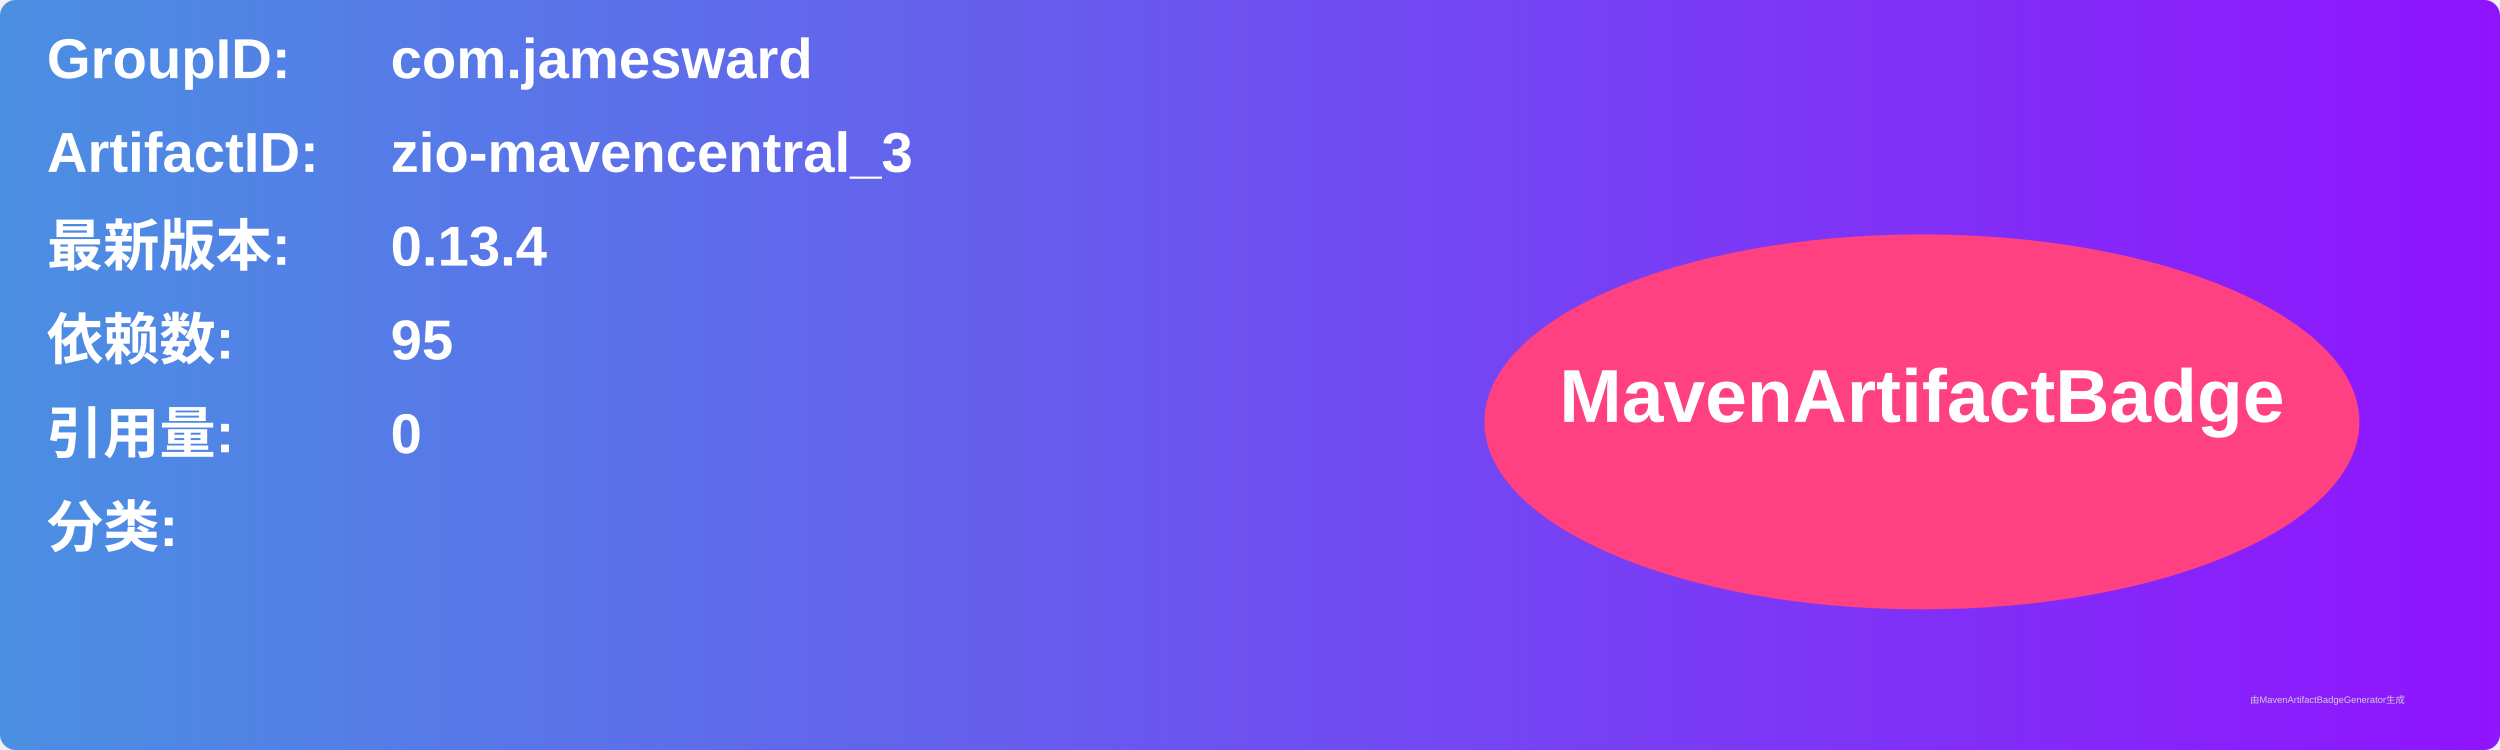
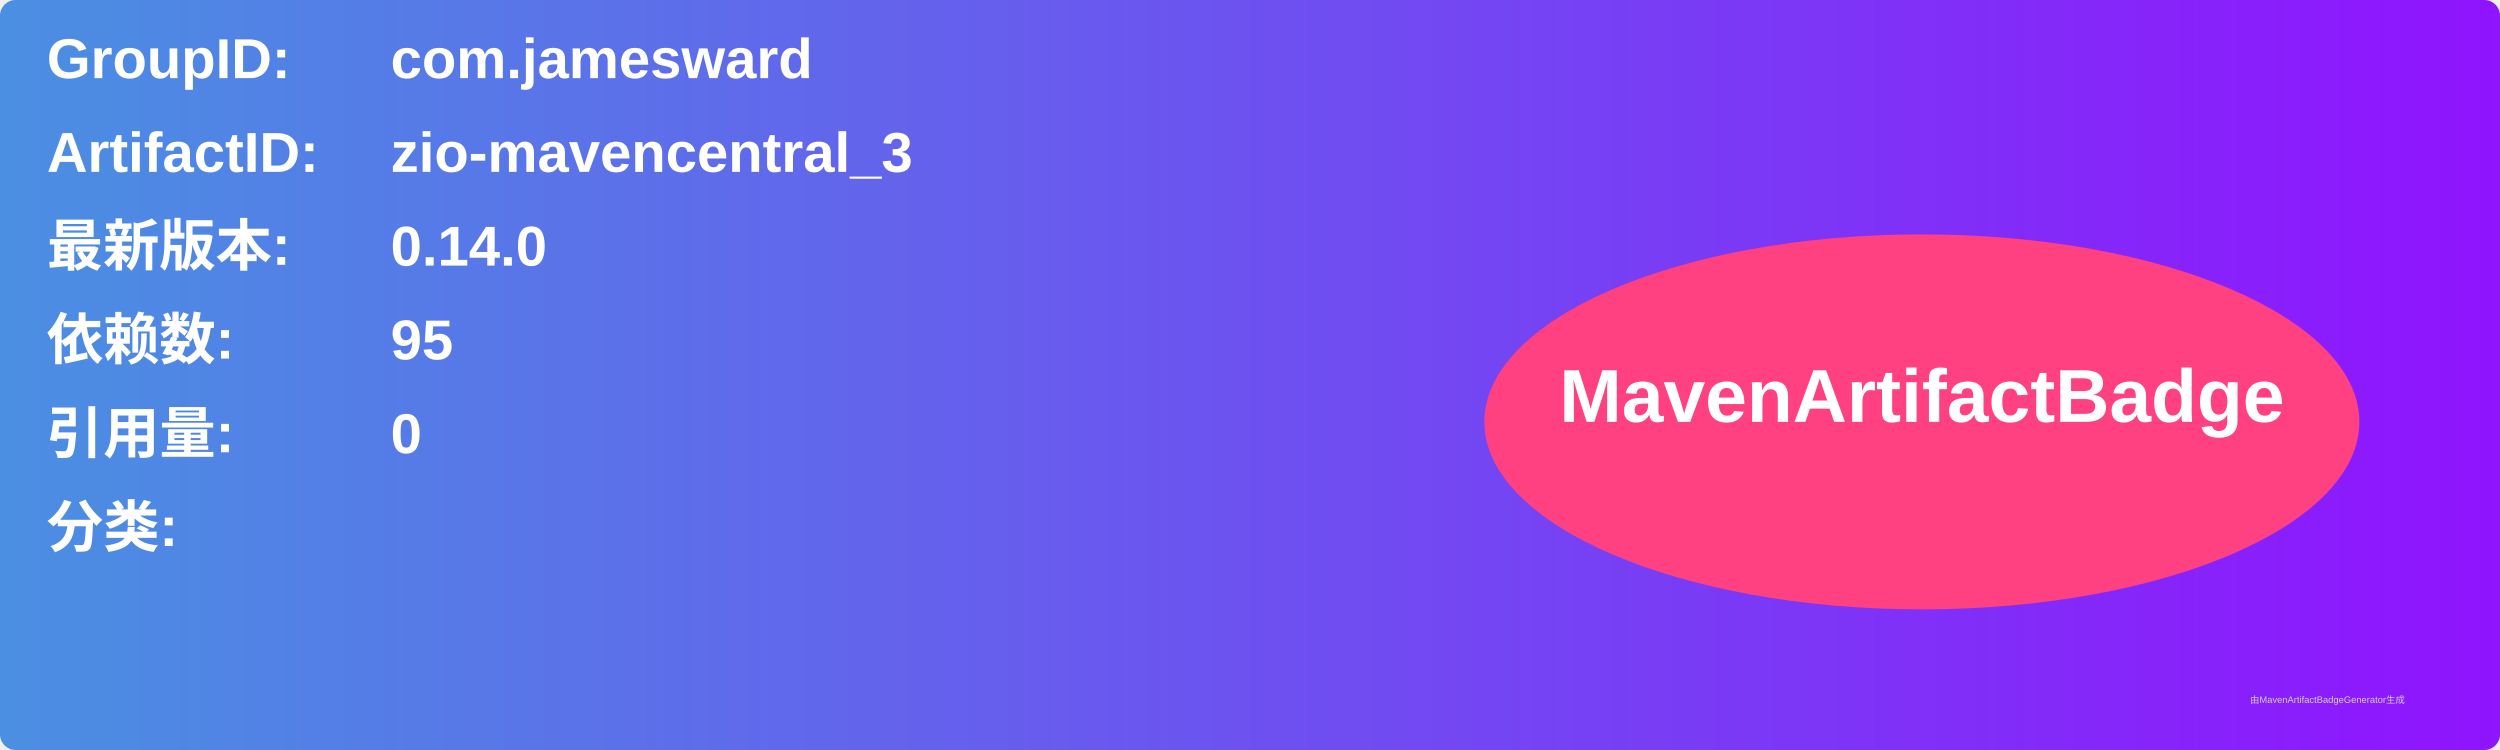
<svg xmlns="http://www.w3.org/2000/svg" width="800" height="240" viewBox="0 0 800 240">
  <linearGradient id="grad" x1="0%" y1="0%" x2="100%" y2="0%">
    <stop offset="0%" stop-color="#4a90e2" />
    <stop offset="100%" stop-color="#9013fe" />
  </linearGradient>
  <rect width="100%" height="100%" rx="5" ry="5" fill="url(#grad)" />
  <g transform="translate(15, 15)">
    <text x="0" y="10" font-family="Arial" font-size="18" fill="white" font-weight="bold" width="260">GroupID:</text>
    <text x="110" y="10" font-family="Arial" font-size="18" fill="white" font-weight="bold" width="460">com.jamesward</text>
    <text x="0" y="40" font-family="Arial" font-size="18" fill="white" font-weight="bold" width="260">ArtifactID:</text>
    <text x="110" y="40" font-family="Arial" font-size="18" fill="white" font-weight="bold" width="460">zio-mavencentral_3</text>
    <text x="0" y="70" font-family="Arial" font-size="18" fill="white" font-weight="bold">最新版本:</text>
    <text x="110" y="70" font-family="Arial" font-size="18" fill="white" font-weight="bold">
-       <tspan font-weight="bold">0.13.4</tspan>
+       <tspan font-weight="bold">0.14.0</tspan>
    </text>
    <text x="0" y="100" font-family="Arial" font-size="18" fill="white" font-weight="bold">依赖数: </text>
    <text x="110" y="100" font-family="Arial" font-size="18" fill="white">
      <tspan font-weight="bold">95</tspan>
    </text>
    <text x="0" y="130" font-family="Arial" font-size="18" fill="white" font-weight="bold">引用量: </text>
    <text x="110" y="130" font-family="Arial" font-size="18" fill="white">
      <tspan font-weight="bold">0</tspan>
    </text>
    <text x="0" y="160" font-family="Arial" font-size="18" fill="white" font-weight="bold">分类:</text>
    <text x="10" y="190" font-family="Arial" font-size="10" fill="white">
      <tspan font-weight="bold" />
    </text>
    <ellipse cx="600" cy="120" rx="140" ry="60" fill="#ff4081" />
    <text x="600" y="120" text-anchor="middle" font-family="Arial" font-size="24" fill="white" font-weight="bold">MavenArtifactBadge</text>
  </g>
  <text x="720" y="225" font-family="Arial" font-size="3" fill="#d0d0d0">由MavenArtifactBadgeGenerator生成</text>
</svg>
